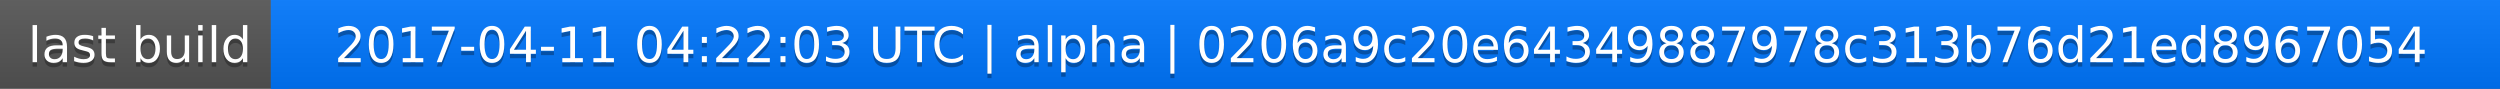
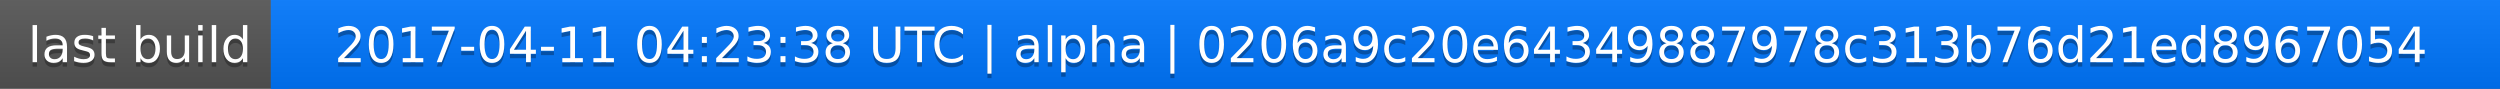
<svg xmlns="http://www.w3.org/2000/svg" width="563" height="20">
  <linearGradient id="a" x2="0" y2="100%">
    <stop offset="0" stop-color="#bbb" stop-opacity=".1" />
    <stop offset="1" stop-opacity=".1" />
  </linearGradient>
  <rect rx="0" width="563" height="20" fill="#555" />
  <rect rx="0" x="61" width="502" height="20" fill="#07f" />
  <path fill="#07f" d="M61 0h4v20h-4z" />
  <rect rx="0" width="563" height="20" fill="url(#a)" />
  <g fill="#fff" text-anchor="middle" font-family="DejaVu Sans,Verdana,Geneva,sans-serif" font-size="11">
    <text x="31.5" y="15" fill="#010101" fill-opacity=".3">last build</text>
    <text x="31.5" y="14">last build</text>
-     <text x="311" y="15" fill="#010101" fill-opacity=".3">2017-04-11 04:22:03 UTC | alpha | 0206a9c20e64349887978c313b76d21ed8967054</text>
-     <text x="311" y="14">2017-04-11 04:22:03 UTC | alpha | 0206a9c20e64349887978c313b76d21ed8967054</text>
+     <text x="311" y="15" fill="#010101" fill-opacity=".3">2017-04-11 04:23:38 UTC | alpha | 0206a9c20e64349887978c313b76d21ed8967054</text>
+     <text x="311" y="14">2017-04-11 04:23:38 UTC | alpha | 0206a9c20e64349887978c313b76d21ed8967054</text>
  </g>
</svg>
